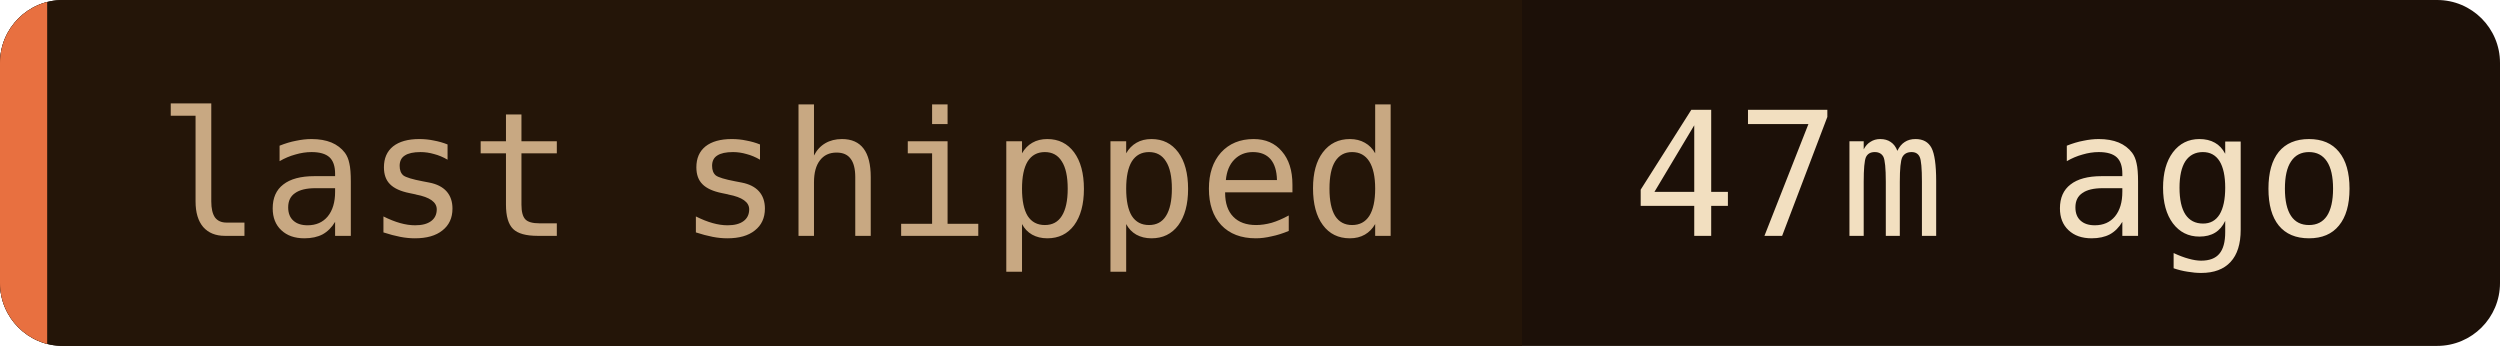
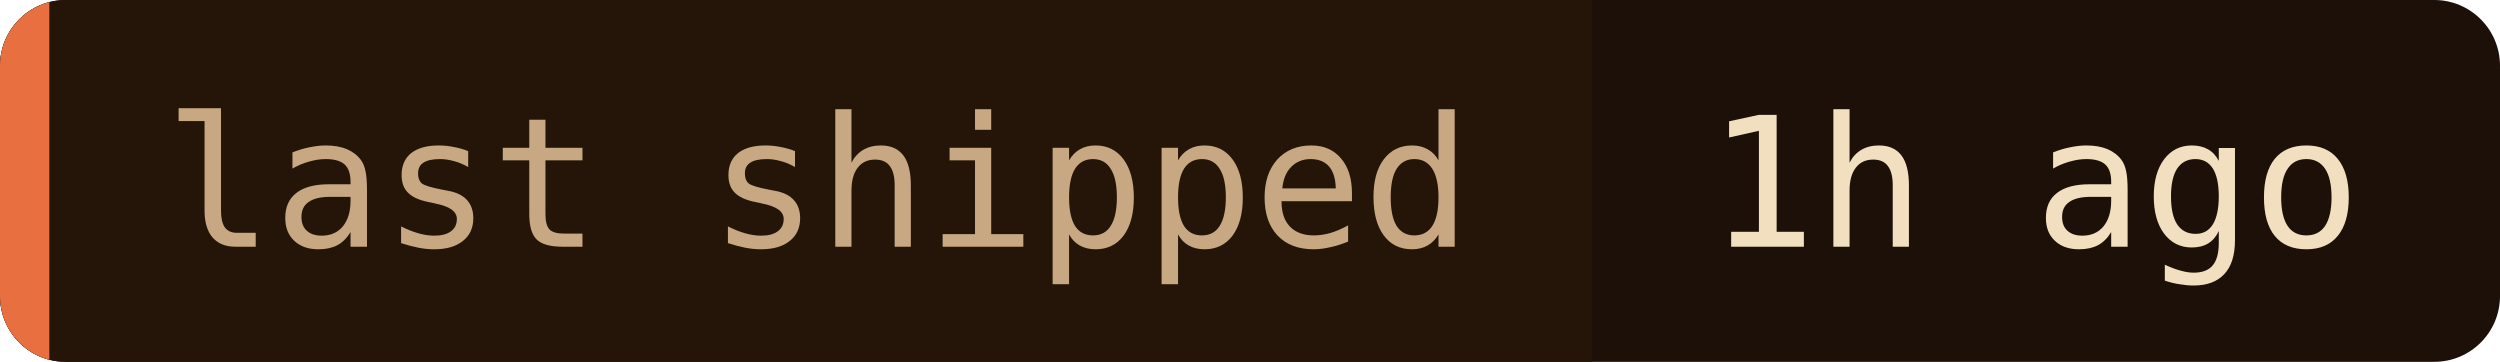
- <svg xmlns="http://www.w3.org/2000/svg" width="159" height="22" role="img" aria-label="last shipped: 47m ago">
+ <svg xmlns="http://www.w3.org/2000/svg" width="152" height="22" role="img" aria-label="last shipped: 1h ago">
  <clipPath id="c">
-     <rect width="159" height="22" rx="4" />
+     <rect width="152" height="22" rx="4" />
  </clipPath>
  <g clip-path="url(#c)">
-     <rect width="159" height="22" fill="#1c1008" />
+     <rect width="152" height="22" fill="#1c1008" />
    <rect width="96.8" height="22" fill="#241508" />
    <rect width="3" height="22" fill="#e87040" />
  </g>
  <g font-family="'JetBrains Mono', 'Fira Code', ui-monospace, SFMono-Regular, Menlo, monospace" font-size="11">
    <text x="10" y="15" fill="#c8a882">last shipped</text>
-     <text x="103.8" y="15" fill="#f2dfc0">47m ago</text>
+     <text x="103.8" y="15" fill="#f2dfc0">1h ago</text>
  </g>
</svg>
